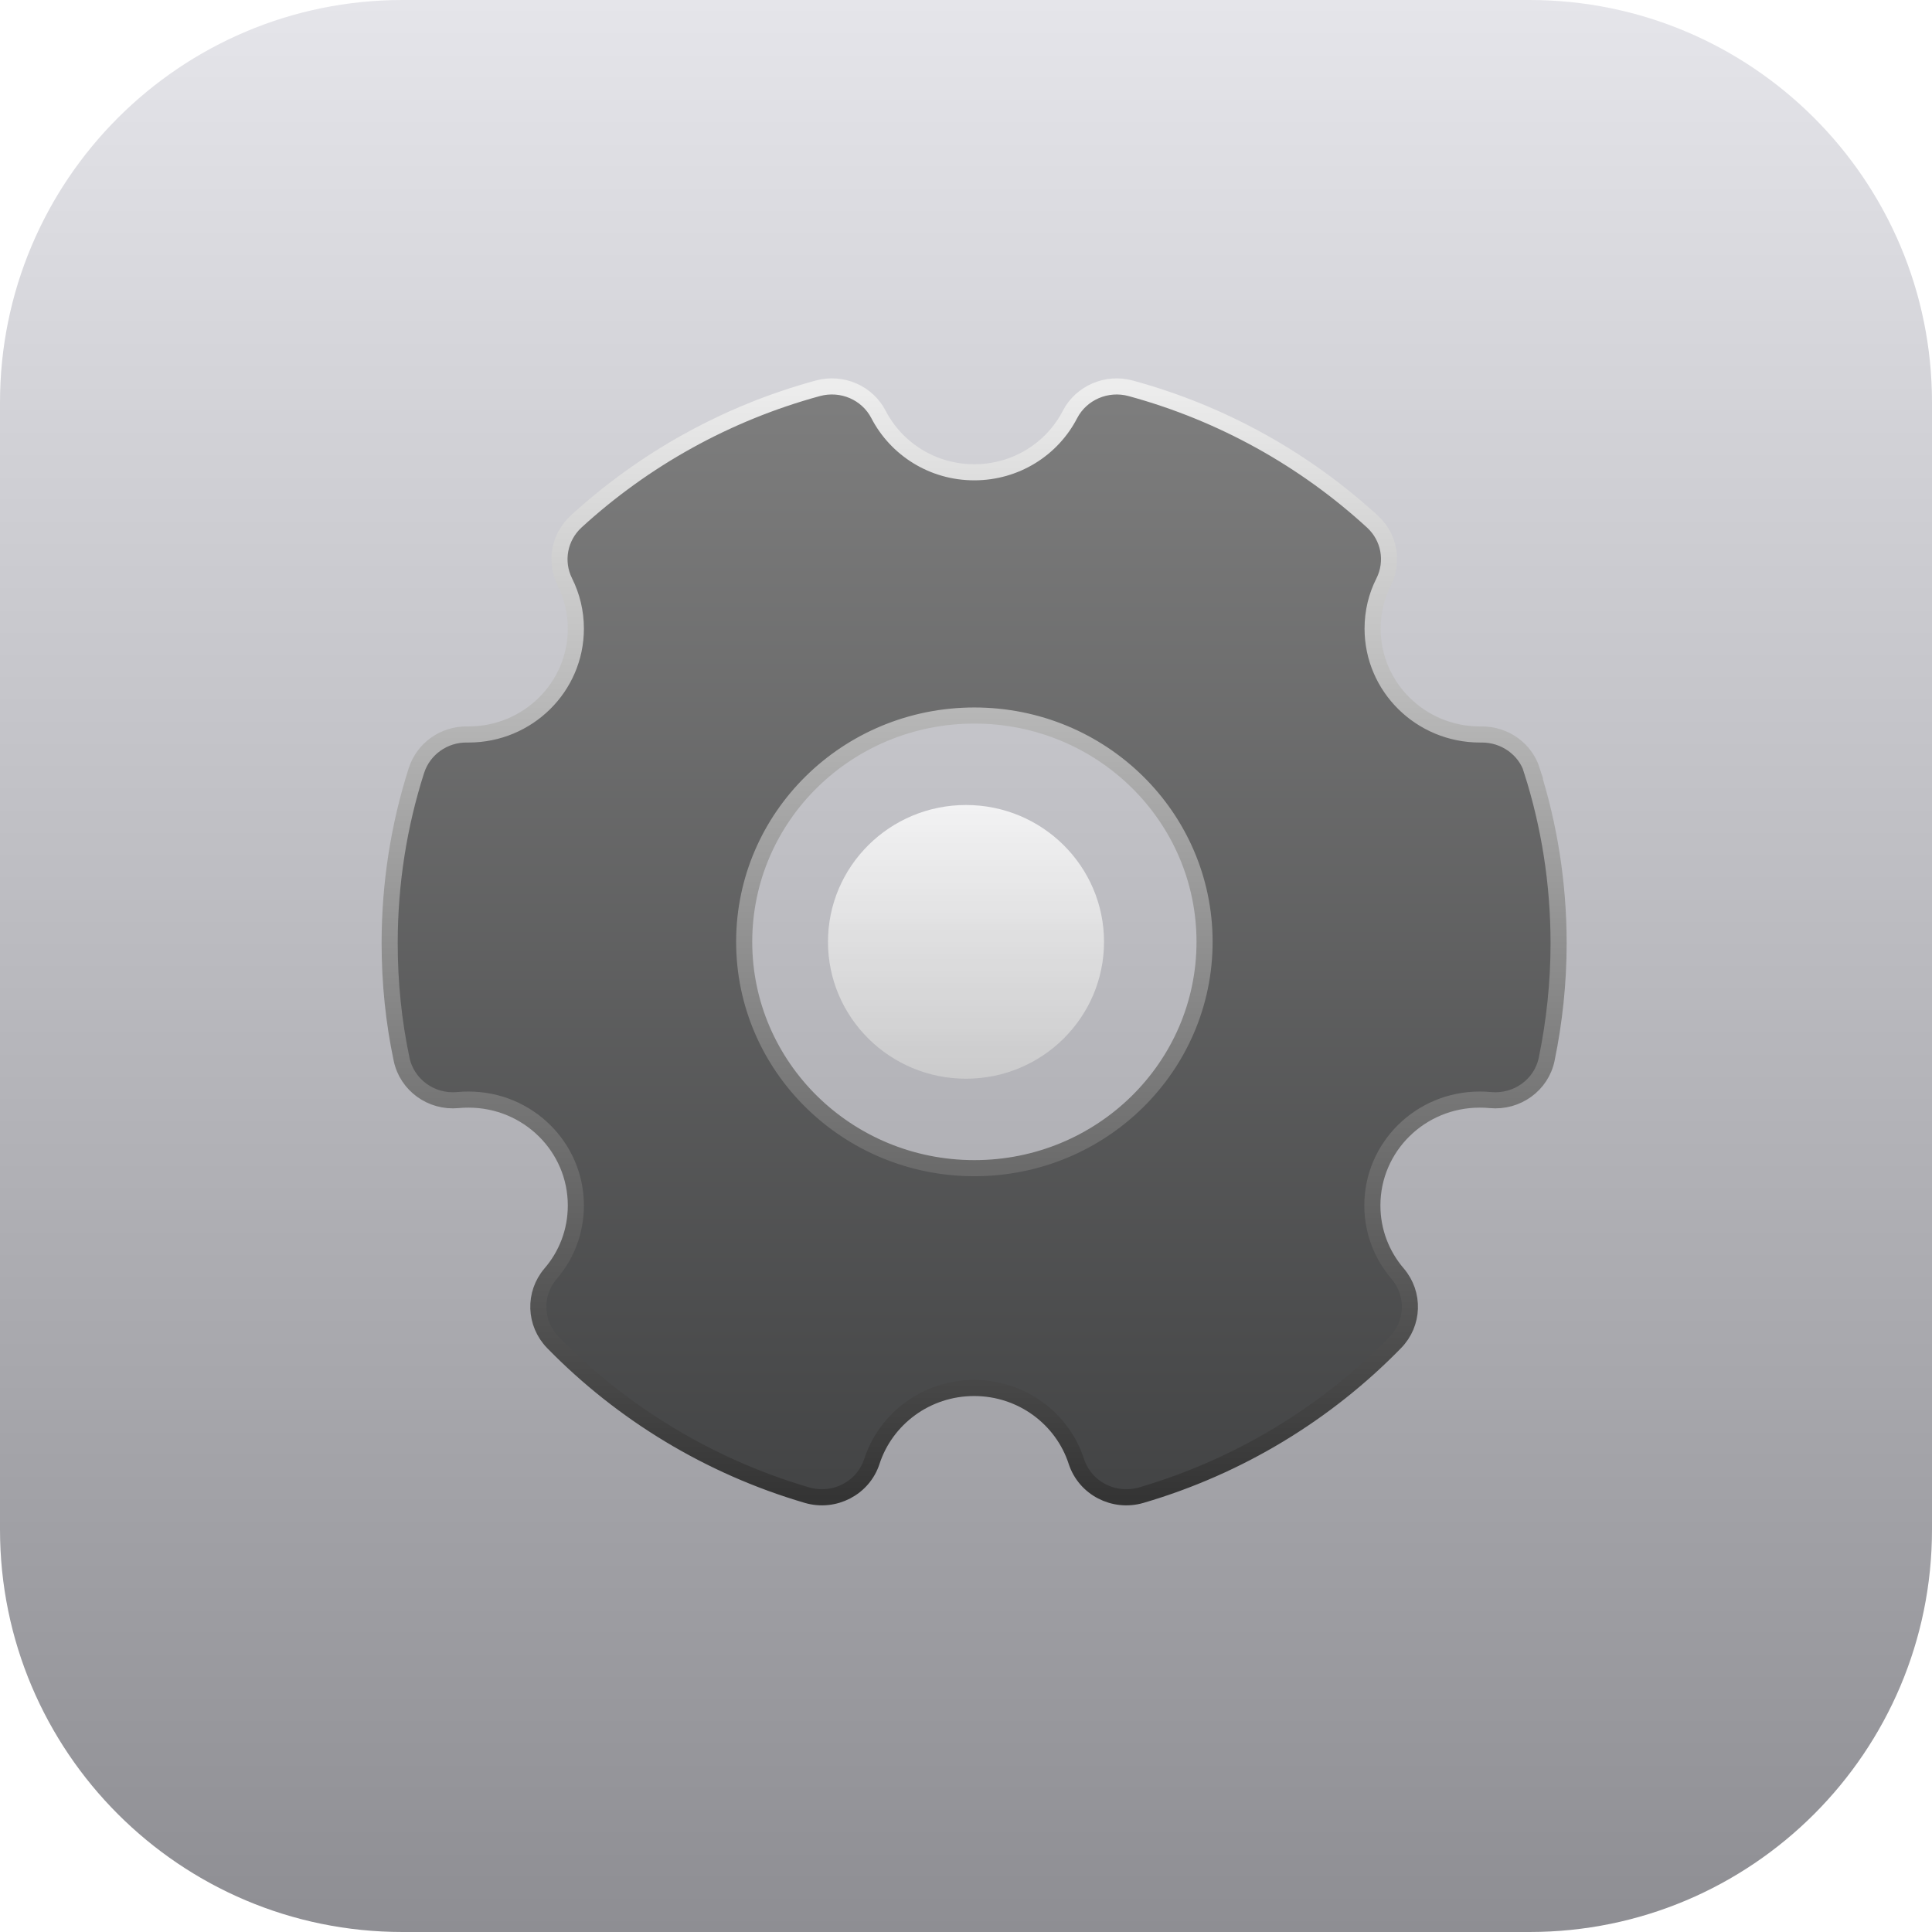
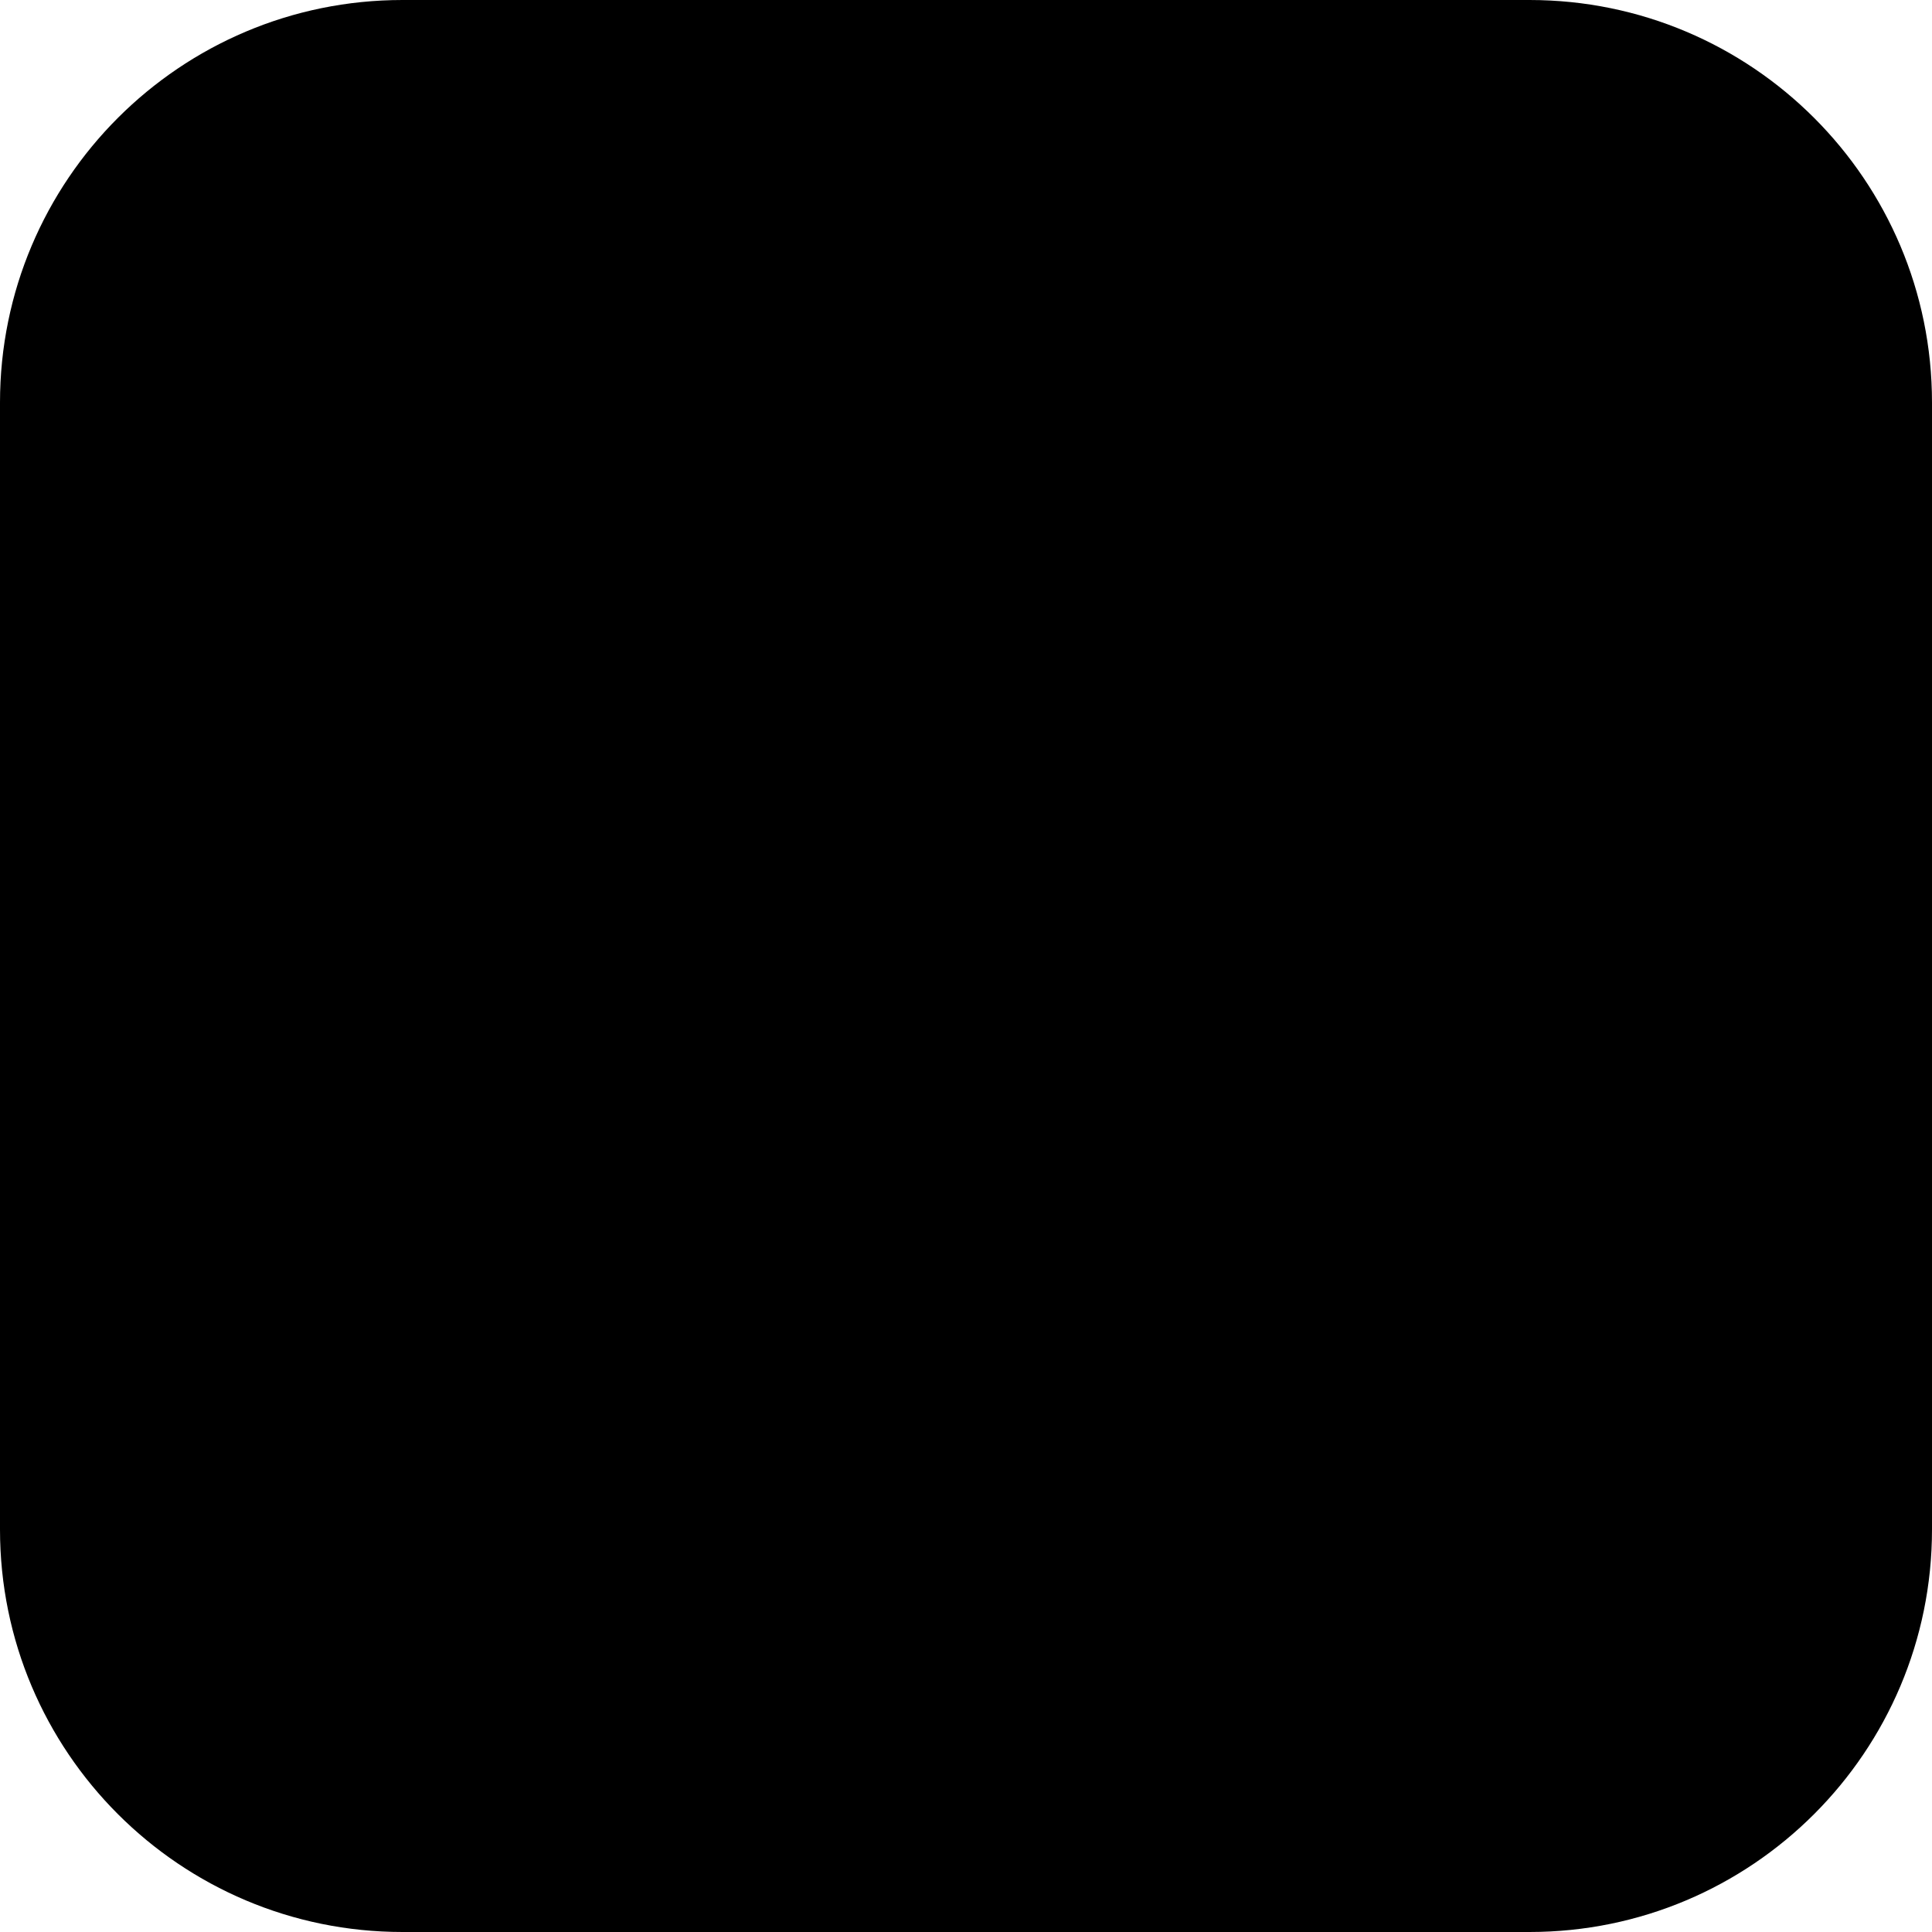
- <svg xmlns="http://www.w3.org/2000/svg" width="48" height="48" viewBox="0 0 48 48" fill="none">
-   <path d="M0 10C0 4.477 4.477 0 10 0H38C43.523 0 48 4.477 48 10V38C48 43.523 43.523 48 38 48H10C4.477 48 0 43.523 0 38V10Z" fill="url(#paint0_linear_1_484)" />
-   <path d="M38.064 19.144C37.893 18.604 37.381 18.242 36.804 18.248C36.792 18.248 36.78 18.248 36.768 18.248C35.298 18.248 34.102 17.072 34.102 15.617C34.102 15.198 34.2 14.805 34.377 14.457C34.63 13.95 34.517 13.341 34.096 12.957C32.418 11.419 30.369 10.267 28.09 9.647C27.496 9.485 26.864 9.758 26.584 10.297C26.142 11.155 25.239 11.734 24.205 11.734C23.171 11.734 22.271 11.155 21.826 10.297C21.545 9.755 20.917 9.485 20.319 9.647C18.044 10.267 15.994 11.419 14.314 12.957C13.896 13.341 13.78 13.95 14.033 14.457C14.207 14.805 14.307 15.198 14.307 15.617C14.307 17.072 13.112 18.248 11.642 18.248C11.63 18.248 11.617 18.248 11.605 18.248C11.032 18.239 10.519 18.604 10.346 19.144C9.912 20.5 9.681 21.942 9.681 23.436C9.681 24.422 9.781 25.385 9.977 26.315C10.111 26.956 10.715 27.394 11.377 27.331C11.465 27.322 11.553 27.319 11.642 27.319C13.112 27.319 14.307 28.495 14.307 29.949C14.307 30.597 14.073 31.188 13.679 31.644C13.252 32.145 13.277 32.879 13.737 33.353C15.451 35.108 17.617 36.433 20.051 37.147C20.728 37.345 21.445 36.973 21.661 36.31C22.006 35.248 23.015 34.484 24.202 34.484C25.388 34.484 26.398 35.248 26.742 36.31C26.959 36.973 27.673 37.345 28.353 37.147C30.79 36.433 32.955 35.108 34.666 33.353C35.127 32.882 35.151 32.145 34.724 31.644C34.331 31.185 34.096 30.597 34.096 29.949C34.096 28.495 35.291 27.319 36.762 27.319C36.853 27.319 36.941 27.322 37.027 27.331C37.689 27.394 38.296 26.956 38.427 26.315C38.619 25.382 38.723 24.419 38.723 23.436C38.723 21.942 38.491 20.5 38.058 19.144H38.064ZM24.208 29.023C21.051 29.023 18.489 26.507 18.489 23.4C18.489 20.293 21.048 17.777 24.208 17.777C27.368 17.777 29.927 20.293 29.927 23.4C29.927 26.507 27.368 29.023 24.208 29.023Z" fill="url(#paint1_linear_1_484)" stroke="url(#paint2_linear_1_484)" stroke-width="0.4" />
-   <path opacity="0.8" d="M24 26.8C25.893 26.8 27.429 25.278 27.429 23.4C27.429 21.522 25.893 20 24 20C22.107 20 20.571 21.522 20.571 23.4C20.571 25.278 22.107 26.8 24 26.8Z" fill="url(#paint3_linear_1_484)" />
+ <svg viewBox="0 0 48 48" fill="currentColor">
+   <path fill="currentColor" d="M0 10C0 4.477 4.477 0 10 0h28c5.523 0 10 4.477 10 10v28c0 5.523-4.477 10-10 10H10C4.477 48 0 43.523 0 38z" />
+   <path fill="currentColor" stroke="currentColor" strokeWidth=".4" d="M38.064 19.144a1.3 1.3 0 0 0-1.26-.896h-.036c-1.47 0-2.666-1.176-2.666-2.63 0-.42.098-.813.275-1.161a1.26 1.26 0 0 0-.281-1.5 14.54 14.54 0 0 0-6.006-3.31 1.31 1.31 0 0 0-1.506.65 2.67 2.67 0 0 1-2.38 1.437 2.67 2.67 0 0 1-2.378-1.437 1.31 1.31 0 0 0-1.507-.65 14.6 14.6 0 0 0-6.005 3.31 1.265 1.265 0 0 0-.281 1.5c.174.348.274.74.274 1.16 0 1.455-1.195 2.63-2.665 2.63h-.037a1.3 1.3 0 0 0-1.26.897 14 14 0 0 0-.664 4.292c0 .986.1 1.949.296 2.879.134.641.738 1.08 1.4 1.016q.132-.013.265-.012c1.47 0 2.665 1.176 2.665 2.63a2.58 2.58 0 0 1-.628 1.695c-.427.5-.402 1.235.058 1.71a14.56 14.56 0 0 0 6.314 3.793 1.31 1.31 0 0 0 1.61-.837 2.665 2.665 0 0 1 2.54-1.826c1.187 0 2.197.764 2.541 1.826.217.663.93 1.035 1.61.837a14.5 14.5 0 0 0 6.314-3.794c.46-.47.485-1.208.058-1.71a2.59 2.59 0 0 1-.628-1.694c0-1.454 1.196-2.63 2.666-2.63q.137 0 .265.012a1.296 1.296 0 0 0 1.4-1.016c.192-.933.296-1.896.296-2.88a14 14 0 0 0-.665-4.29zm-13.856 9.879c-3.157 0-5.719-2.516-5.719-5.623s2.559-5.623 5.719-5.623 5.719 2.516 5.719 5.623-2.56 5.623-5.72 5.623Z" />
+   <path fill="currentColor" d="M24 26.8c1.893 0 3.429-1.522 3.429-3.4S25.894 20 24 20s-3.429 1.522-3.429 3.4 1.535 3.4 3.429 3.4" opacity=".8" />
  <defs>
-     <linearGradient id="paint0_linear_1_484" x1="24" y1="48" x2="24" y2="2.28882e-05" gradientUnits="userSpaceOnUse">
-       <stop stop-color="#8E8E93" />
-       <stop offset="1" stop-color="#E5E5EA" />
+     <linearGradient id="a" x1="24" x2="24" y1="48" y2="0" gradientUnits="userSpaceOnUse">
+       <stop stopColor="currentColor" />
+       <stop offset="1" stopColor="currentColor" />
    </linearGradient>
-     <linearGradient id="paint1_linear_1_484" x1="24.202" y1="9.6" x2="24.202" y2="37.2" gradientUnits="userSpaceOnUse">
-       <stop stop-color="#7E7E7E" />
-       <stop offset="1" stop-color="#434445" />
+     <linearGradient id="b" x1="24.202" x2="24.202" y1="9.6" y2="37.2" gradientUnits="userSpaceOnUse">
+       <stop stopColor="currentColor" />
+       <stop offset="1" stopColor="currentColor" />
    </linearGradient>
-     <linearGradient id="paint2_linear_1_484" x1="24.202" y1="9.6" x2="24.202" y2="37.2" gradientUnits="userSpaceOnUse">
-       <stop stop-color="#EDEDED" />
-       <stop offset="1" stop-color="#343434" />
+     <linearGradient id="c" x1="24.202" x2="24.202" y1="9.6" y2="37.2" gradientUnits="userSpaceOnUse">
+       <stop stopColor="currentColor" />
+       <stop offset="1" stopColor="currentColor" />
    </linearGradient>
-     <linearGradient id="paint3_linear_1_484" x1="24" y1="20" x2="24" y2="26.8" gradientUnits="userSpaceOnUse">
-       <stop stop-color="white" />
-       <stop offset="1" stop-color="#D0D0D0" />
+     <linearGradient id="d" x1="24" x2="24" y1="20" y2="26.8" gradientUnits="userSpaceOnUse">
+       <stop stopColor="currentColor" />
+       <stop offset="1" stopColor="currentColor" />
    </linearGradient>
  </defs>
</svg>
